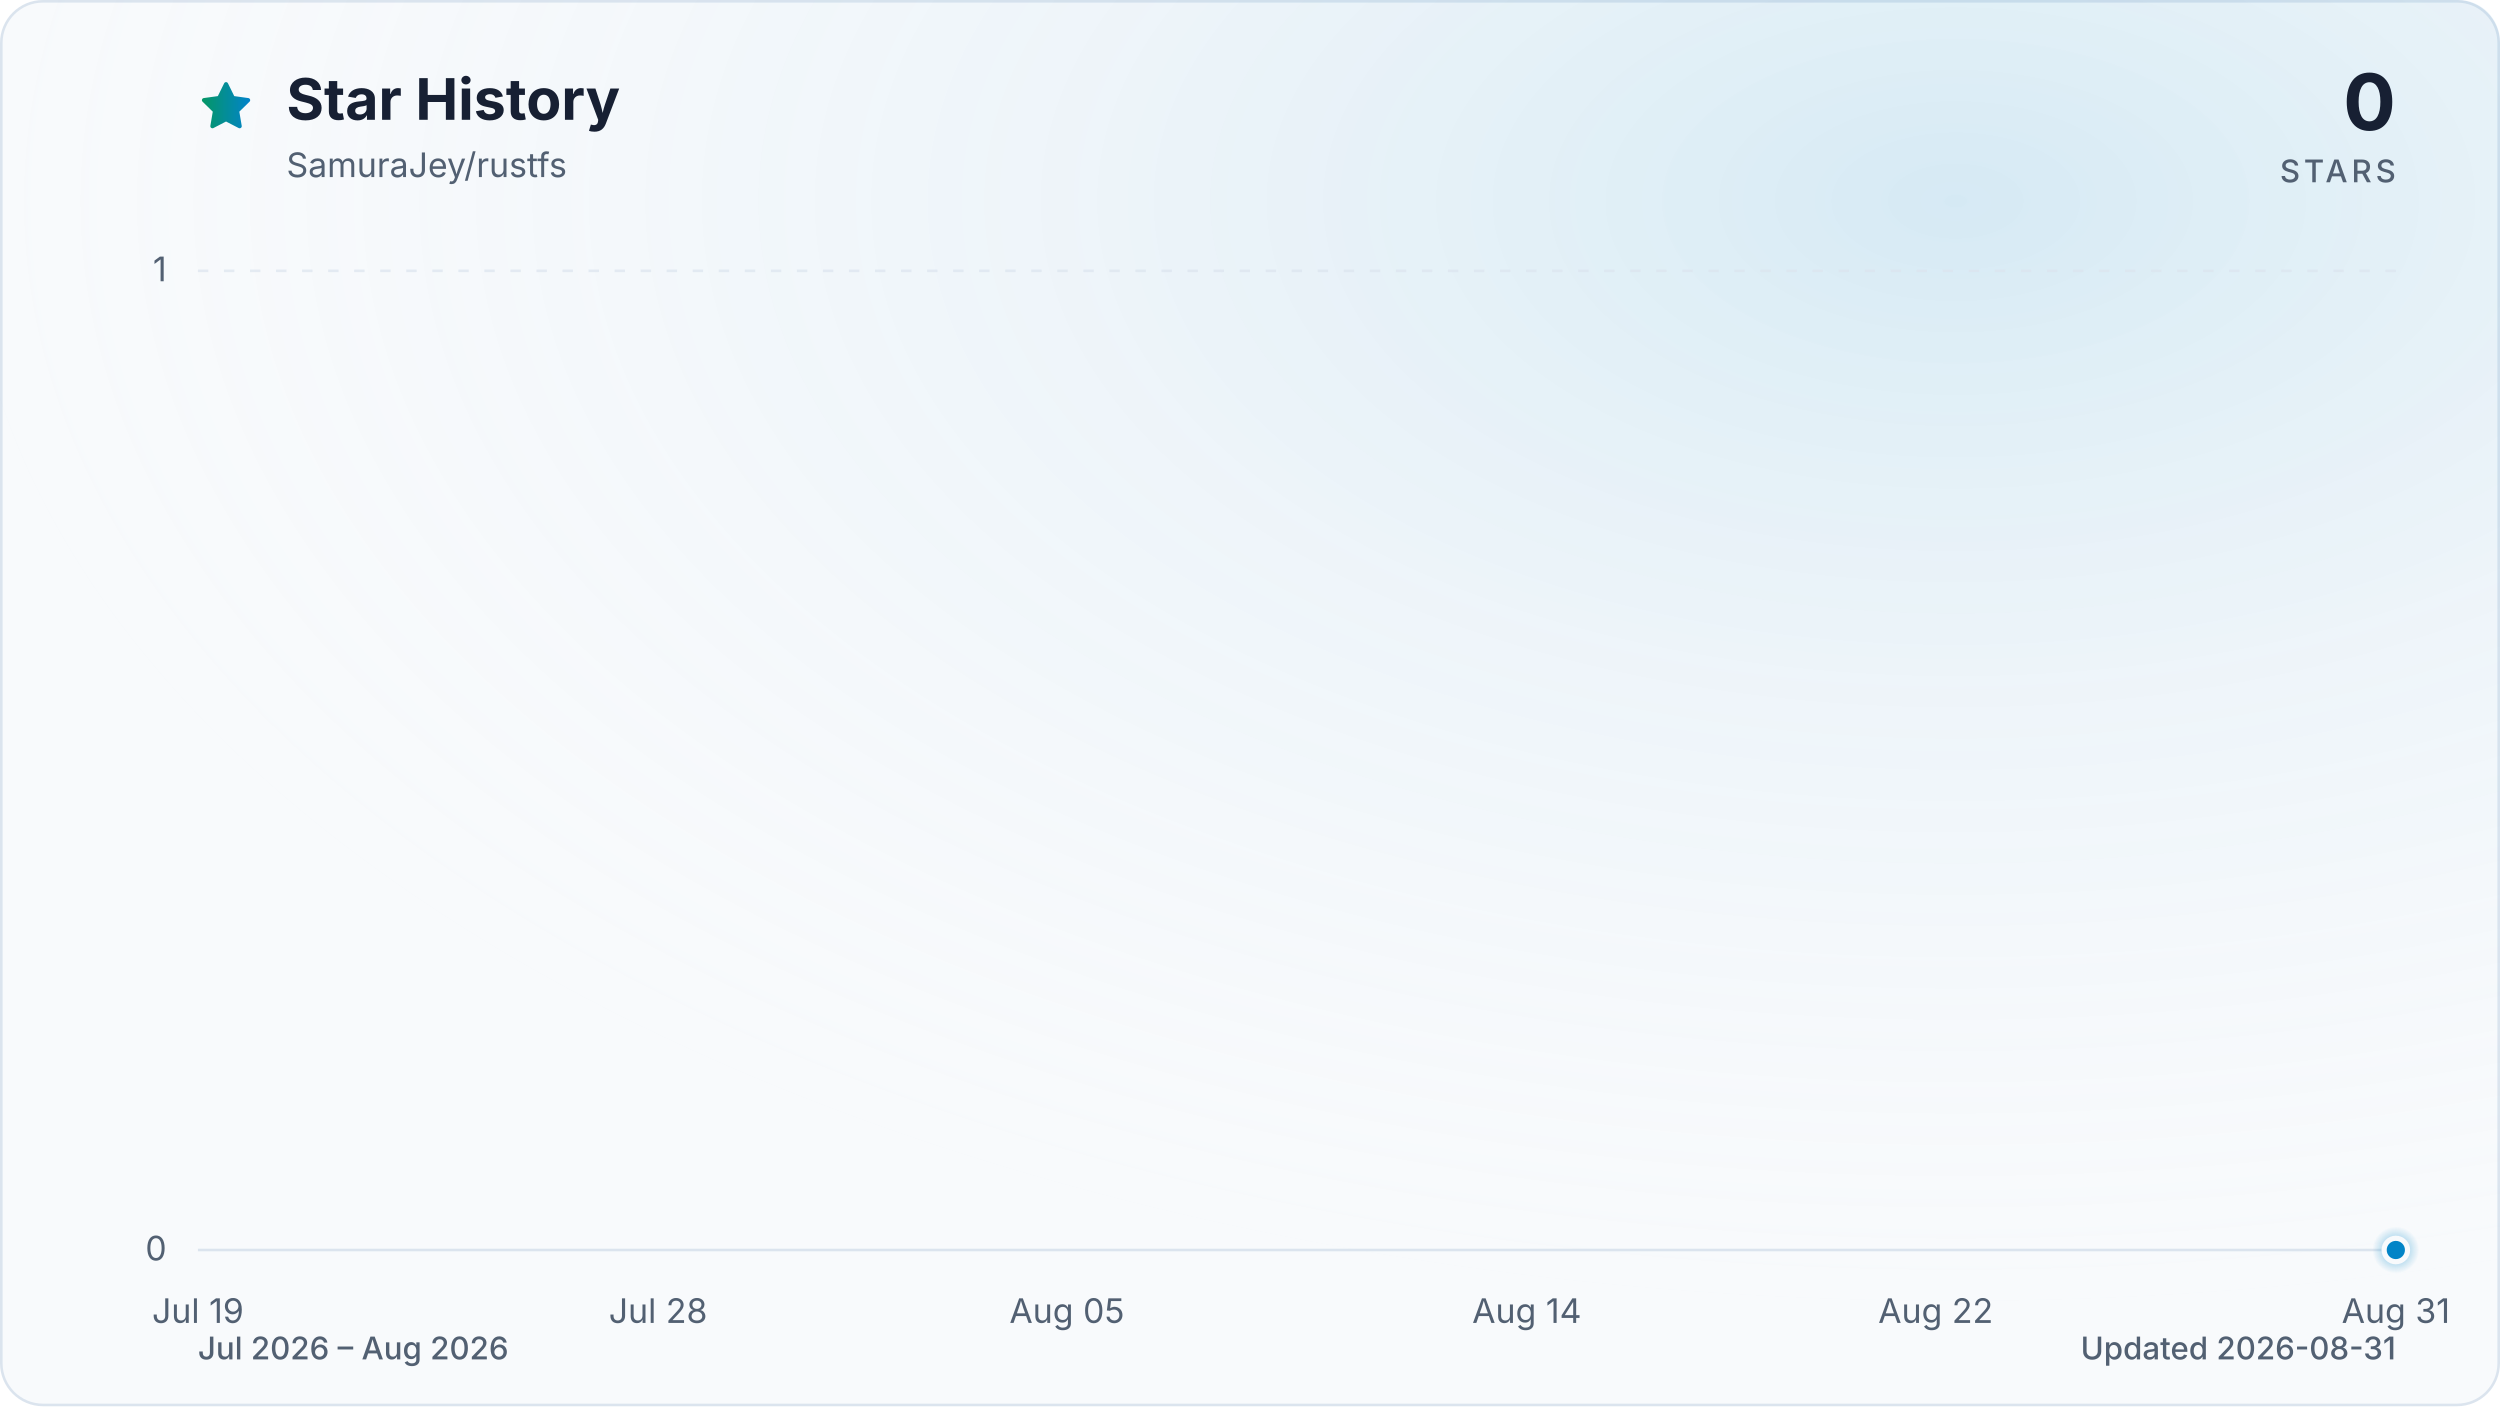
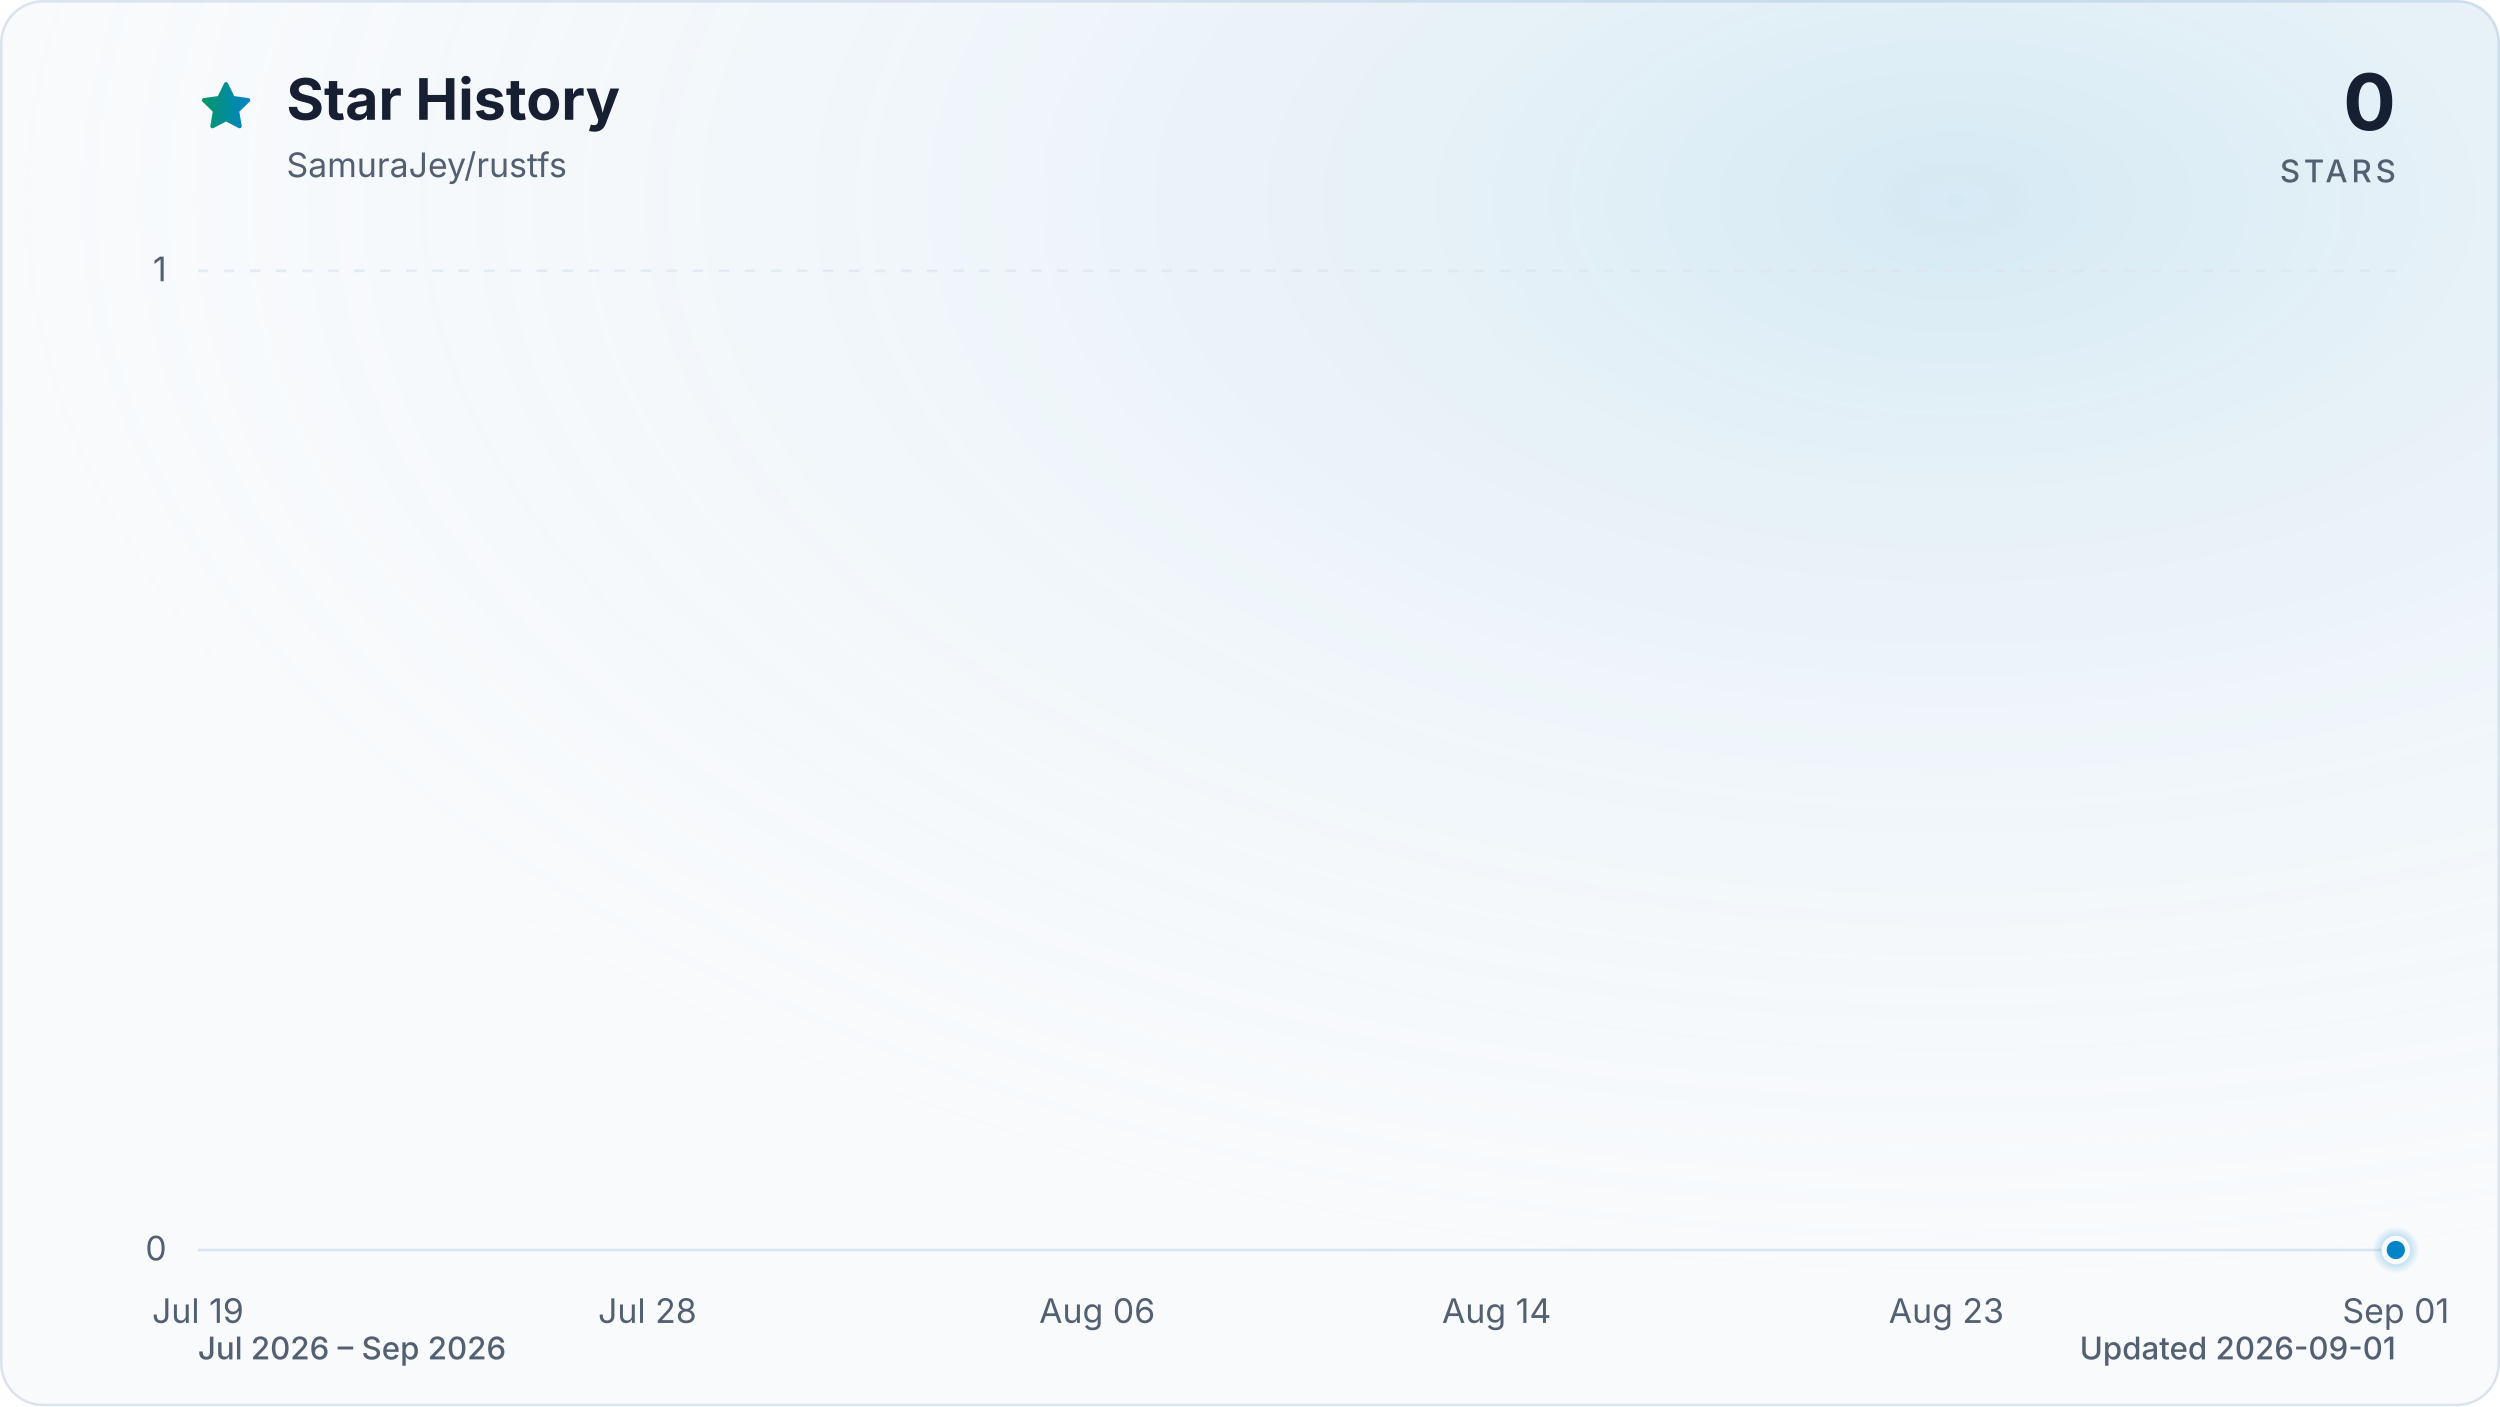
<svg xmlns="http://www.w3.org/2000/svg" viewBox="0 0 960 540" role="img" aria-labelledby="title description" data-style="gradient" data-variant="glow" data-animated="true">
  <defs>
    <linearGradient id="trend" x1="0" y1="0" x2="1" y2="0">
      <stop offset="0%" stop-color="#059669" />
      <stop offset="100%" stop-color="#0284c7" />
    </linearGradient>
    <linearGradient id="area" x1="0" y1="0" x2="0" y2="1">
      <stop offset="0%" stop-color="#059669" stop-opacity="0.30" />
      <stop offset="55%" stop-color="#0284c7" stop-opacity="0.10" />
      <stop offset="100%" stop-color="#0284c7" stop-opacity="0.01" />
    </linearGradient>
    <radialGradient id="marker-halo" cx="50%" cy="50%" r="50%">
      <stop offset="0%" stop-color="#0284c7" stop-opacity="0.55" />
      <stop offset="100%" stop-color="#0284c7" stop-opacity="0" />
    </radialGradient>
    <radialGradient id="surface-glow" cx="78%" cy="14%" r="80%">
      <stop offset="0%" stop-color="#0284c7" stop-opacity="0.14" />
      <stop offset="100%" stop-color="#f8fafc" stop-opacity="0" />
    </radialGradient>
    <filter id="trend-glow" x="-20%" y="-20%" width="140%" height="140%">
      <feGaussianBlur stdDeviation="7" />
    </filter>
  </defs>
  <style>
.trend-enter{transform-box:fill-box;transform-origin:center;animation:trend-enter 520ms cubic-bezier(0.16,1,0.3,1)}
.marker-enter{transform-box:fill-box;transform-origin:center;animation:marker-enter 320ms cubic-bezier(0.16,1,0.3,1) 200ms both}
.marker-pulse{transform-box:fill-box;transform-origin:center;animation:marker-pulse 2.6s ease-out infinite}
@keyframes trend-enter{from{opacity:.35;transform:translateY(10px)}to{opacity:1;transform:translateY(0)}}
@keyframes marker-enter{from{opacity:0;transform:scale(.4)}to{opacity:1;transform:scale(1)}}
@keyframes marker-pulse{0%{opacity:.5;transform:scale(.7)}70%,100%{opacity:0;transform:scale(2.1)}}
@media (prefers-reduced-motion:reduce){.trend-enter,.marker-enter,.marker-pulse{animation:none!important}}
@media (prefers-reduced-motion:reduce){.marker-pulse{opacity:0}}
</style>
  <rect x="0.5" y="0.5" width="959" height="539" fill="#f8fafc" stroke="#dbe4ee" stroke-width="1" rx="16" />
  <rect width="960" height="540" fill="url(#surface-glow)" rx="16" />
  <path d="M12 2.6l2.9 5.9 6.5.9-4.7 4.6 1.1 6.5-5.8-3-5.8 3 1.1-6.5-4.7-4.6 6.5-.9L12 2.6Z" transform="translate(76 30) scale(.9)" fill="url(#trend)" stroke="url(#trend)" stroke-width="1.8" stroke-linejoin="round" aria-hidden="true" />
  <text x="110" y="46" fill="#172033" font-family="ui-sans-serif, system-ui, -apple-system, BlinkMacSystemFont, 'Segoe UI', sans-serif" font-size="22" font-weight="700">Star History</text>
  <text x="110" y="68" fill="#526072" font-family="ui-sans-serif, system-ui, -apple-system, BlinkMacSystemFont, 'Segoe UI', sans-serif" font-size="13">SamuraJey/rustfs</text>
  <text x="920" y="50" fill="#172033" font-family="ui-sans-serif, system-ui, -apple-system, BlinkMacSystemFont, 'Segoe UI', sans-serif" font-size="30" font-weight="700" text-anchor="end">0</text>
  <text x="920" y="70" fill="#526072" font-family="ui-sans-serif, system-ui, -apple-system, BlinkMacSystemFont, 'Segoe UI', sans-serif" font-size="12" font-weight="500" letter-spacing="1.5" text-anchor="end">STARS</text>
  <line x1="76" y1="480.0" x2="920" y2="480.0" stroke="#dbe4ee" stroke-width="1" stroke-dasharray="0" opacity="1" />
  <text x="64" y="484.0" fill="#526072" font-family="ui-sans-serif, system-ui, -apple-system, BlinkMacSystemFont, 'Segoe UI', sans-serif" font-size="13" text-anchor="end">0</text>
  <line x1="76" y1="104.0" x2="920" y2="104.0" stroke="#dbe4ee" stroke-width="1" stroke-dasharray="4 6" opacity="0.7" />
  <text x="64" y="108.0" fill="#526072" font-family="ui-sans-serif, system-ui, -apple-system, BlinkMacSystemFont, 'Segoe UI', sans-serif" font-size="13" text-anchor="end">1</text>
  <text x="76.0" y="508" fill="#526072" font-family="ui-sans-serif, system-ui, -apple-system, BlinkMacSystemFont, 'Segoe UI', sans-serif" font-size="13" text-anchor="middle">Jul 19</text>
-   <text x="252.7" y="508" fill="#526072" font-family="ui-sans-serif, system-ui, -apple-system, BlinkMacSystemFont, 'Segoe UI', sans-serif" font-size="13" text-anchor="middle">Jul 28</text>
-   <text x="409.7" y="508" fill="#526072" font-family="ui-sans-serif, system-ui, -apple-system, BlinkMacSystemFont, 'Segoe UI', sans-serif" font-size="13" text-anchor="middle">Aug 05</text>
-   <text x="586.3" y="508" fill="#526072" font-family="ui-sans-serif, system-ui, -apple-system, BlinkMacSystemFont, 'Segoe UI', sans-serif" font-size="13" text-anchor="middle">Aug 14</text>
-   <text x="743.3" y="508" fill="#526072" font-family="ui-sans-serif, system-ui, -apple-system, BlinkMacSystemFont, 'Segoe UI', sans-serif" font-size="13" text-anchor="middle">Aug 22</text>
-   <text x="920.0" y="508" fill="#526072" font-family="ui-sans-serif, system-ui, -apple-system, BlinkMacSystemFont, 'Segoe UI', sans-serif" font-size="13" text-anchor="middle">Aug 31</text>
+   <text x="248.6" y="508" fill="#526072" font-family="ui-sans-serif, system-ui, -apple-system, BlinkMacSystemFont, 'Segoe UI', sans-serif" font-size="13" text-anchor="middle">Jul 28</text>
+   <text x="421.3" y="508" fill="#526072" font-family="ui-sans-serif, system-ui, -apple-system, BlinkMacSystemFont, 'Segoe UI', sans-serif" font-size="13" text-anchor="middle">Aug 06</text>
+   <text x="574.7" y="508" fill="#526072" font-family="ui-sans-serif, system-ui, -apple-system, BlinkMacSystemFont, 'Segoe UI', sans-serif" font-size="13" text-anchor="middle">Aug 14</text>
+   <text x="747.4" y="508" fill="#526072" font-family="ui-sans-serif, system-ui, -apple-system, BlinkMacSystemFont, 'Segoe UI', sans-serif" font-size="13" text-anchor="middle">Aug 23</text>
+   <text x="920.0" y="508" fill="#526072" font-family="ui-sans-serif, system-ui, -apple-system, BlinkMacSystemFont, 'Segoe UI', sans-serif" font-size="13" text-anchor="middle">Sep 01</text>
  <g class="trend-enter">
-     <path d="M 76.0 480.0 C 82.5 480.0, 89.1 480.0, 95.6 480.0 C 102.2 480.0, 108.7 480.0, 115.3 480.0 C 121.8 480.0, 128.3 480.0, 134.9 480.0 C 141.4 480.0, 148.0 480.0, 154.5 480.0 C 161.1 480.0, 167.6 480.0, 174.1 480.0 C 180.7 480.0, 187.2 480.0, 193.8 480.0 C 200.3 480.0, 206.9 480.0, 213.4 480.0 C 219.9 480.0, 226.5 480.0, 233.0 480.0 C 239.6 480.0, 246.1 480.0, 252.7 480.0 C 259.2 480.0, 265.7 480.0, 272.3 480.0 C 278.8 480.0, 285.4 480.0, 291.9 480.0 C 298.4 480.0, 305.0 480.0, 311.5 480.0 C 318.1 480.0, 324.6 480.0, 331.2 480.0 C 337.7 480.0, 344.2 480.0, 350.8 480.0 C 357.3 480.0, 363.9 480.0, 370.4 480.0 C 377.0 480.0, 383.5 480.0, 390.0 480.0 C 396.6 480.0, 403.1 480.0, 409.7 480.0 C 416.2 480.0, 422.8 480.0, 429.3 480.0 C 435.8 480.0, 442.4 480.0, 448.9 480.0 C 455.5 480.0, 462.0 480.0, 468.6 480.0 C 475.1 480.0, 481.6 480.0, 488.2 480.0 C 494.7 480.0, 501.3 480.0, 507.8 480.0 C 514.4 480.0, 520.9 480.0, 527.4 480.0 C 534.0 480.0, 540.5 480.0, 547.1 480.0 C 553.6 480.0, 560.2 480.0, 566.7 480.0 C 573.2 480.0, 579.8 480.0, 586.3 480.0 C 592.9 480.0, 599.4 480.0, 606.0 480.0 C 612.5 480.0, 619.0 480.0, 625.6 480.0 C 632.1 480.0, 638.7 480.0, 645.2 480.0 C 651.8 480.0, 658.3 480.0, 664.8 480.0 C 671.4 480.0, 677.9 480.0, 684.5 480.0 C 691.0 480.0, 697.6 480.0, 704.1 480.0 C 710.6 480.0, 717.2 480.0, 723.7 480.0 C 730.3 480.0, 736.8 480.0, 743.3 480.0 C 749.9 480.0, 756.4 480.0, 763.0 480.0 C 769.5 480.0, 776.1 480.0, 782.6 480.0 C 789.1 480.0, 795.7 480.0, 802.2 480.0 C 808.8 480.0, 815.3 480.0, 821.9 480.0 C 828.4 480.0, 834.9 480.0, 841.5 480.0 C 848.0 480.0, 854.6 480.0, 861.1 480.0 C 867.7 480.0, 874.2 480.0, 880.7 480.0 C 887.3 480.0, 893.8 480.0, 900.4 480.0 C 906.9 480.0, 913.5 480.0, 920.0 480.0 L 920.0 480.0 L 76.0 480.0 Z" fill="url(#area)" />
-     <path d="M 76.0 480.0 C 82.5 480.0, 89.1 480.0, 95.6 480.0 C 102.2 480.0, 108.7 480.0, 115.3 480.0 C 121.8 480.0, 128.3 480.0, 134.9 480.0 C 141.4 480.0, 148.0 480.0, 154.5 480.0 C 161.1 480.0, 167.6 480.0, 174.1 480.0 C 180.7 480.0, 187.2 480.0, 193.8 480.0 C 200.3 480.0, 206.9 480.0, 213.4 480.0 C 219.9 480.0, 226.5 480.0, 233.0 480.0 C 239.6 480.0, 246.1 480.0, 252.7 480.0 C 259.2 480.0, 265.7 480.0, 272.3 480.0 C 278.8 480.0, 285.4 480.0, 291.9 480.0 C 298.4 480.0, 305.0 480.0, 311.5 480.0 C 318.1 480.0, 324.6 480.0, 331.2 480.0 C 337.7 480.0, 344.2 480.0, 350.8 480.0 C 357.3 480.0, 363.9 480.0, 370.4 480.0 C 377.0 480.0, 383.5 480.0, 390.0 480.0 C 396.6 480.0, 403.1 480.0, 409.7 480.0 C 416.2 480.0, 422.8 480.0, 429.3 480.0 C 435.8 480.0, 442.4 480.0, 448.9 480.0 C 455.5 480.0, 462.0 480.0, 468.6 480.0 C 475.1 480.0, 481.6 480.0, 488.2 480.0 C 494.7 480.0, 501.3 480.0, 507.8 480.0 C 514.4 480.0, 520.9 480.0, 527.4 480.0 C 534.0 480.0, 540.5 480.0, 547.1 480.0 C 553.6 480.0, 560.2 480.0, 566.7 480.0 C 573.2 480.0, 579.8 480.0, 586.3 480.0 C 592.9 480.0, 599.4 480.0, 606.0 480.0 C 612.5 480.0, 619.0 480.0, 625.6 480.0 C 632.1 480.0, 638.7 480.0, 645.2 480.0 C 651.8 480.0, 658.3 480.0, 664.8 480.0 C 671.4 480.0, 677.9 480.0, 684.5 480.0 C 691.0 480.0, 697.6 480.0, 704.1 480.0 C 710.6 480.0, 717.2 480.0, 723.7 480.0 C 730.3 480.0, 736.8 480.0, 743.3 480.0 C 749.9 480.0, 756.4 480.0, 763.0 480.0 C 769.5 480.0, 776.1 480.0, 782.6 480.0 C 789.1 480.0, 795.7 480.0, 802.2 480.0 C 808.8 480.0, 815.3 480.0, 821.9 480.0 C 828.4 480.0, 834.9 480.0, 841.5 480.0 C 848.0 480.0, 854.6 480.0, 861.1 480.0 C 867.7 480.0, 874.2 480.0, 880.7 480.0 C 887.3 480.0, 893.8 480.0, 900.4 480.0 C 906.9 480.0, 913.5 480.0, 920.0 480.0" fill="none" stroke="url(#trend)" stroke-width="12" stroke-linecap="round" stroke-linejoin="round" opacity="0.16" filter="url(#trend-glow)" />
-     <path d="M 76.0 480.0 C 82.5 480.0, 89.1 480.0, 95.6 480.0 C 102.2 480.0, 108.7 480.0, 115.3 480.0 C 121.8 480.0, 128.3 480.0, 134.9 480.0 C 141.4 480.0, 148.0 480.0, 154.5 480.0 C 161.1 480.0, 167.6 480.0, 174.1 480.0 C 180.7 480.0, 187.2 480.0, 193.8 480.0 C 200.3 480.0, 206.9 480.0, 213.4 480.0 C 219.9 480.0, 226.5 480.0, 233.0 480.0 C 239.6 480.0, 246.1 480.0, 252.7 480.0 C 259.2 480.0, 265.7 480.0, 272.3 480.0 C 278.8 480.0, 285.4 480.0, 291.9 480.0 C 298.4 480.0, 305.0 480.0, 311.5 480.0 C 318.1 480.0, 324.6 480.0, 331.2 480.0 C 337.7 480.0, 344.2 480.0, 350.8 480.0 C 357.3 480.0, 363.9 480.0, 370.4 480.0 C 377.0 480.0, 383.5 480.0, 390.0 480.0 C 396.6 480.0, 403.1 480.0, 409.7 480.0 C 416.2 480.0, 422.8 480.0, 429.3 480.0 C 435.8 480.0, 442.4 480.0, 448.9 480.0 C 455.5 480.0, 462.0 480.0, 468.6 480.0 C 475.1 480.0, 481.6 480.0, 488.2 480.0 C 494.7 480.0, 501.3 480.0, 507.8 480.0 C 514.4 480.0, 520.9 480.0, 527.4 480.0 C 534.0 480.0, 540.5 480.0, 547.1 480.0 C 553.6 480.0, 560.2 480.0, 566.7 480.0 C 573.2 480.0, 579.8 480.0, 586.3 480.0 C 592.9 480.0, 599.4 480.0, 606.0 480.0 C 612.5 480.0, 619.0 480.0, 625.6 480.0 C 632.1 480.0, 638.7 480.0, 645.2 480.0 C 651.8 480.0, 658.3 480.0, 664.8 480.0 C 671.4 480.0, 677.9 480.0, 684.5 480.0 C 691.0 480.0, 697.6 480.0, 704.1 480.0 C 710.6 480.0, 717.2 480.0, 723.7 480.0 C 730.3 480.0, 736.8 480.0, 743.3 480.0 C 749.9 480.0, 756.4 480.0, 763.0 480.0 C 769.5 480.0, 776.1 480.0, 782.6 480.0 C 789.1 480.0, 795.7 480.0, 802.2 480.0 C 808.8 480.0, 815.3 480.0, 821.9 480.0 C 828.4 480.0, 834.9 480.0, 841.5 480.0 C 848.0 480.0, 854.6 480.0, 861.1 480.0 C 867.7 480.0, 874.2 480.0, 880.7 480.0 C 887.3 480.0, 893.8 480.0, 900.4 480.0 C 906.9 480.0, 913.5 480.0, 920.0 480.0" fill="none" stroke="url(#trend)" stroke-width="3" stroke-linecap="round" stroke-linejoin="round" />
+     <path d="M 76.0 480.0 C 82.4 480.0, 88.8 480.0, 95.2 480.0 C 101.6 480.0, 108.0 480.0, 114.4 480.0 C 120.8 480.0, 127.2 480.0, 133.5 480.0 C 139.9 480.0, 146.3 480.0, 152.7 480.0 C 159.1 480.0, 165.5 480.0, 171.9 480.0 C 178.3 480.0, 184.7 480.0, 191.1 480.0 C 197.5 480.0, 203.9 480.0, 210.3 480.0 C 216.7 480.0, 223.1 480.0, 229.5 480.0 C 235.8 480.0, 242.2 480.0, 248.6 480.0 C 255.0 480.0, 261.4 480.0, 267.8 480.0 C 274.2 480.0, 280.6 480.0, 287.0 480.0 C 293.4 480.0, 299.8 480.0, 306.2 480.0 C 312.6 480.0, 319.0 480.0, 325.4 480.0 C 331.8 480.0, 338.2 480.0, 344.5 480.0 C 350.9 480.0, 357.3 480.0, 363.7 480.0 C 370.1 480.0, 376.5 480.0, 382.9 480.0 C 389.3 480.0, 395.7 480.0, 402.1 480.0 C 408.5 480.0, 414.9 480.0, 421.3 480.0 C 427.7 480.0, 434.1 480.0, 440.5 480.0 C 446.8 480.0, 453.2 480.0, 459.6 480.0 C 466.0 480.0, 472.4 480.0, 478.8 480.0 C 485.2 480.0, 491.6 480.0, 498.0 480.0 C 504.4 480.0, 510.8 480.0, 517.2 480.0 C 523.6 480.0, 530.0 480.0, 536.4 480.0 C 542.8 480.0, 549.2 480.0, 555.5 480.0 C 561.9 480.0, 568.3 480.0, 574.7 480.0 C 581.1 480.0, 587.5 480.0, 593.9 480.0 C 600.3 480.0, 606.7 480.0, 613.1 480.0 C 619.5 480.0, 625.9 480.0, 632.3 480.0 C 638.7 480.0, 645.1 480.0, 651.5 480.0 C 657.8 480.0, 664.2 480.0, 670.6 480.0 C 677.0 480.0, 683.4 480.0, 689.8 480.0 C 696.2 480.0, 702.6 480.0, 709.0 480.0 C 715.4 480.0, 721.8 480.0, 728.2 480.0 C 734.6 480.0, 741.0 480.0, 747.4 480.0 C 753.8 480.0, 760.2 480.0, 766.5 480.0 C 772.9 480.0, 779.3 480.0, 785.7 480.0 C 792.1 480.0, 798.5 480.0, 804.9 480.0 C 811.3 480.0, 817.7 480.0, 824.1 480.0 C 830.5 480.0, 836.9 480.0, 843.3 480.0 C 849.7 480.0, 856.1 480.0, 862.5 480.0 C 868.8 480.0, 875.2 480.0, 881.6 480.0 C 888.0 480.0, 894.4 480.0, 900.8 480.0 C 907.2 480.0, 913.6 480.0, 920.0 480.0 L 920.0 480.0 L 76.0 480.0 Z" fill="url(#area)" />
+     <path d="M 76.0 480.0 C 82.4 480.0, 88.8 480.0, 95.2 480.0 C 101.6 480.0, 108.0 480.0, 114.4 480.0 C 120.8 480.0, 127.2 480.0, 133.5 480.0 C 139.9 480.0, 146.3 480.0, 152.7 480.0 C 159.1 480.0, 165.5 480.0, 171.9 480.0 C 178.3 480.0, 184.7 480.0, 191.1 480.0 C 197.5 480.0, 203.9 480.0, 210.3 480.0 C 216.7 480.0, 223.1 480.0, 229.5 480.0 C 235.8 480.0, 242.2 480.0, 248.6 480.0 C 255.0 480.0, 261.4 480.0, 267.8 480.0 C 274.2 480.0, 280.6 480.0, 287.0 480.0 C 293.4 480.0, 299.8 480.0, 306.2 480.0 C 312.6 480.0, 319.0 480.0, 325.4 480.0 C 331.8 480.0, 338.2 480.0, 344.5 480.0 C 350.9 480.0, 357.3 480.0, 363.7 480.0 C 370.1 480.0, 376.5 480.0, 382.9 480.0 C 389.3 480.0, 395.7 480.0, 402.1 480.0 C 408.5 480.0, 414.9 480.0, 421.3 480.0 C 427.7 480.0, 434.1 480.0, 440.5 480.0 C 446.8 480.0, 453.2 480.0, 459.6 480.0 C 466.0 480.0, 472.4 480.0, 478.8 480.0 C 485.2 480.0, 491.6 480.0, 498.0 480.0 C 504.4 480.0, 510.8 480.0, 517.2 480.0 C 523.6 480.0, 530.0 480.0, 536.4 480.0 C 542.8 480.0, 549.2 480.0, 555.5 480.0 C 561.9 480.0, 568.3 480.0, 574.7 480.0 C 581.1 480.0, 587.5 480.0, 593.9 480.0 C 600.3 480.0, 606.7 480.0, 613.1 480.0 C 619.5 480.0, 625.9 480.0, 632.3 480.0 C 638.7 480.0, 645.1 480.0, 651.5 480.0 C 657.8 480.0, 664.2 480.0, 670.6 480.0 C 677.0 480.0, 683.4 480.0, 689.8 480.0 C 696.2 480.0, 702.6 480.0, 709.0 480.0 C 715.4 480.0, 721.8 480.0, 728.2 480.0 C 734.6 480.0, 741.0 480.0, 747.4 480.0 C 753.8 480.0, 760.2 480.0, 766.5 480.0 C 772.9 480.0, 779.3 480.0, 785.7 480.0 C 792.1 480.0, 798.5 480.0, 804.9 480.0 C 811.3 480.0, 817.7 480.0, 824.1 480.0 C 830.5 480.0, 836.9 480.0, 843.3 480.0 C 849.7 480.0, 856.1 480.0, 862.5 480.0 C 868.8 480.0, 875.2 480.0, 881.6 480.0 C 888.0 480.0, 894.4 480.0, 900.8 480.0 C 907.2 480.0, 913.6 480.0, 920.0 480.0" fill="none" stroke="url(#trend)" stroke-width="12" stroke-linecap="round" stroke-linejoin="round" opacity="0.16" filter="url(#trend-glow)" />
+     <path d="M 76.0 480.0 C 82.4 480.0, 88.8 480.0, 95.2 480.0 C 101.6 480.0, 108.0 480.0, 114.4 480.0 C 120.8 480.0, 127.2 480.0, 133.5 480.0 C 139.9 480.0, 146.3 480.0, 152.7 480.0 C 159.1 480.0, 165.5 480.0, 171.9 480.0 C 178.3 480.0, 184.7 480.0, 191.1 480.0 C 197.5 480.0, 203.9 480.0, 210.3 480.0 C 216.7 480.0, 223.1 480.0, 229.5 480.0 C 235.8 480.0, 242.2 480.0, 248.6 480.0 C 255.0 480.0, 261.4 480.0, 267.8 480.0 C 274.2 480.0, 280.6 480.0, 287.0 480.0 C 293.4 480.0, 299.8 480.0, 306.2 480.0 C 312.6 480.0, 319.0 480.0, 325.4 480.0 C 331.8 480.0, 338.2 480.0, 344.5 480.0 C 350.9 480.0, 357.3 480.0, 363.7 480.0 C 370.1 480.0, 376.5 480.0, 382.9 480.0 C 389.3 480.0, 395.7 480.0, 402.1 480.0 C 408.5 480.0, 414.9 480.0, 421.3 480.0 C 427.7 480.0, 434.1 480.0, 440.5 480.0 C 446.8 480.0, 453.2 480.0, 459.6 480.0 C 466.0 480.0, 472.4 480.0, 478.8 480.0 C 485.2 480.0, 491.6 480.0, 498.0 480.0 C 504.4 480.0, 510.8 480.0, 517.2 480.0 C 523.6 480.0, 530.0 480.0, 536.4 480.0 C 542.8 480.0, 549.2 480.0, 555.5 480.0 C 561.9 480.0, 568.3 480.0, 574.7 480.0 C 581.1 480.0, 587.5 480.0, 593.9 480.0 C 600.3 480.0, 606.7 480.0, 613.1 480.0 C 619.5 480.0, 625.9 480.0, 632.3 480.0 C 638.7 480.0, 645.1 480.0, 651.5 480.0 C 657.8 480.0, 664.2 480.0, 670.6 480.0 C 677.0 480.0, 683.4 480.0, 689.8 480.0 C 696.2 480.0, 702.6 480.0, 709.0 480.0 C 715.4 480.0, 721.8 480.0, 728.2 480.0 C 734.6 480.0, 741.0 480.0, 747.4 480.0 C 753.8 480.0, 760.2 480.0, 766.5 480.0 C 772.9 480.0, 779.3 480.0, 785.7 480.0 C 792.1 480.0, 798.5 480.0, 804.9 480.0 C 811.3 480.0, 817.7 480.0, 824.1 480.0 C 830.5 480.0, 836.9 480.0, 843.3 480.0 C 849.7 480.0, 856.1 480.0, 862.5 480.0 C 868.8 480.0, 875.2 480.0, 881.6 480.0 C 888.0 480.0, 894.4 480.0, 900.8 480.0 C 907.2 480.0, 913.6 480.0, 920.0 480.0" fill="none" stroke="url(#trend)" stroke-width="3" stroke-linecap="round" stroke-linejoin="round" />
  </g>
  <g class="marker-enter">
    <circle class="marker-pulse" cx="920.0" cy="480.0" r="9" fill="url(#marker-halo)" />
    <circle cx="920.0" cy="480.0" r="4.5" fill="#0284c7" stroke="#f8fafc" stroke-width="2" />
  </g>
-   <text x="76" y="522" fill="#526072" font-family="ui-sans-serif, system-ui, -apple-system, BlinkMacSystemFont, 'Segoe UI', sans-serif" font-size="12" font-weight="500">Jul 2026 – Aug 2026</text>
-   <text x="920" y="522" fill="#526072" font-family="ui-sans-serif, system-ui, -apple-system, BlinkMacSystemFont, 'Segoe UI', sans-serif" font-size="12" font-weight="500" text-anchor="end">Updated 2026-08-31</text>
+   <text x="76" y="522" fill="#526072" font-family="ui-sans-serif, system-ui, -apple-system, BlinkMacSystemFont, 'Segoe UI', sans-serif" font-size="12" font-weight="500">Jul 2026 – Sep 2026</text>
+   <text x="920" y="522" fill="#526072" font-family="ui-sans-serif, system-ui, -apple-system, BlinkMacSystemFont, 'Segoe UI', sans-serif" font-size="12" font-weight="500" text-anchor="end">Updated 2026-09-01</text>
</svg>
